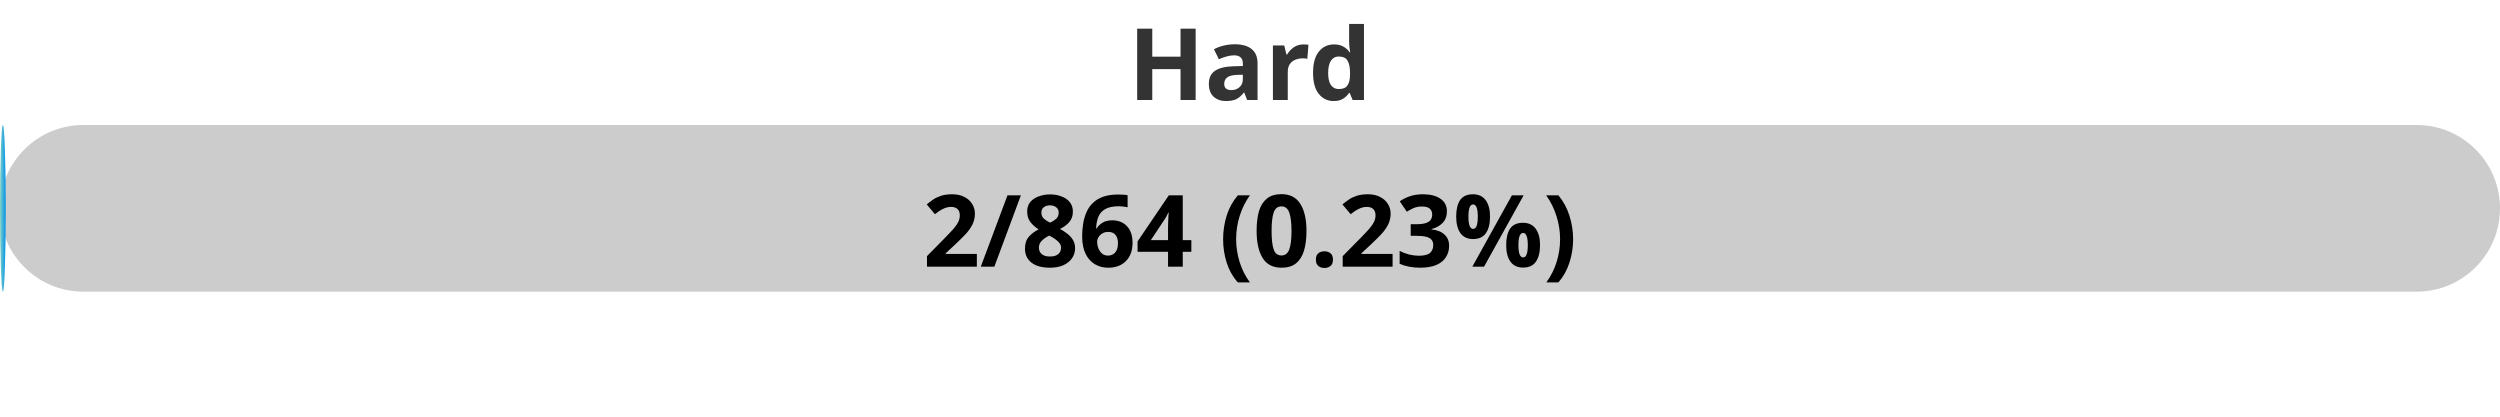
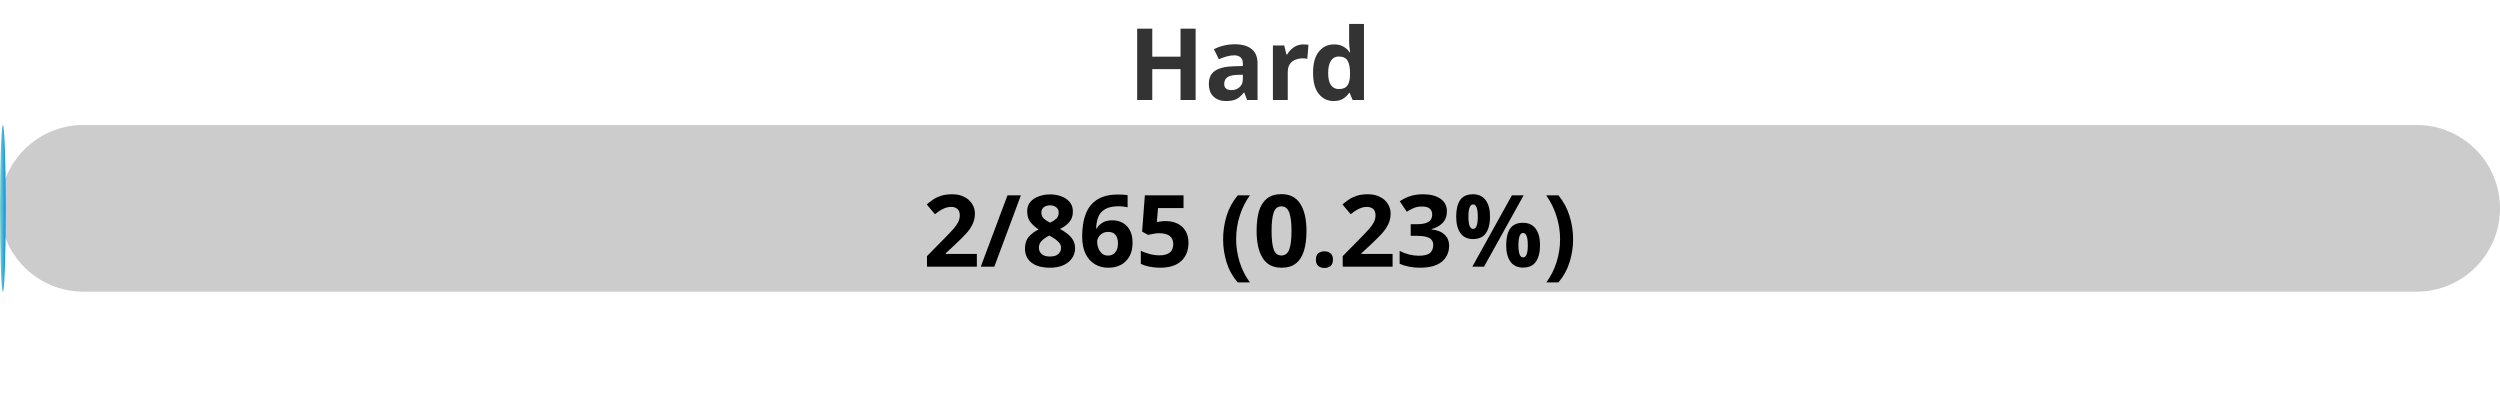
<svg xmlns="http://www.w3.org/2000/svg" width="300" height="50">
  <defs>
    <linearGradient id="gradient" x1="0%" y1="0%" x2="100%" y2="0%">
      <stop offset="0%" stop-color="#80D0C7" />
      <stop offset="100%" stop-color="#0093E9" />
    </linearGradient>
    <style>
            .progress-bar {
                fill: url(#gradient);
            }
            text {
                font-weight: bold;
                font-family: Verdana, Geneva, sans-serif;
            }
        </style>
  </defs>
  <rect x="0" y="15" width="300" height="20" rx="10" fill="#ccc" />
  <rect x="0" y="15" width="0.69" height="20" rx="10" class="progress-bar" />
  <text x="150" y="12" text-anchor="middle" font-size="12" fill="#333">Hard</text>
-   <text x="150" y="32" text-anchor="middle" font-size="12" fill="#000">2/864 (0.23%)</text>
+   <text x="150" y="32" text-anchor="middle" font-size="12" fill="#000">2/865 (0.23%)</text>
</svg>
